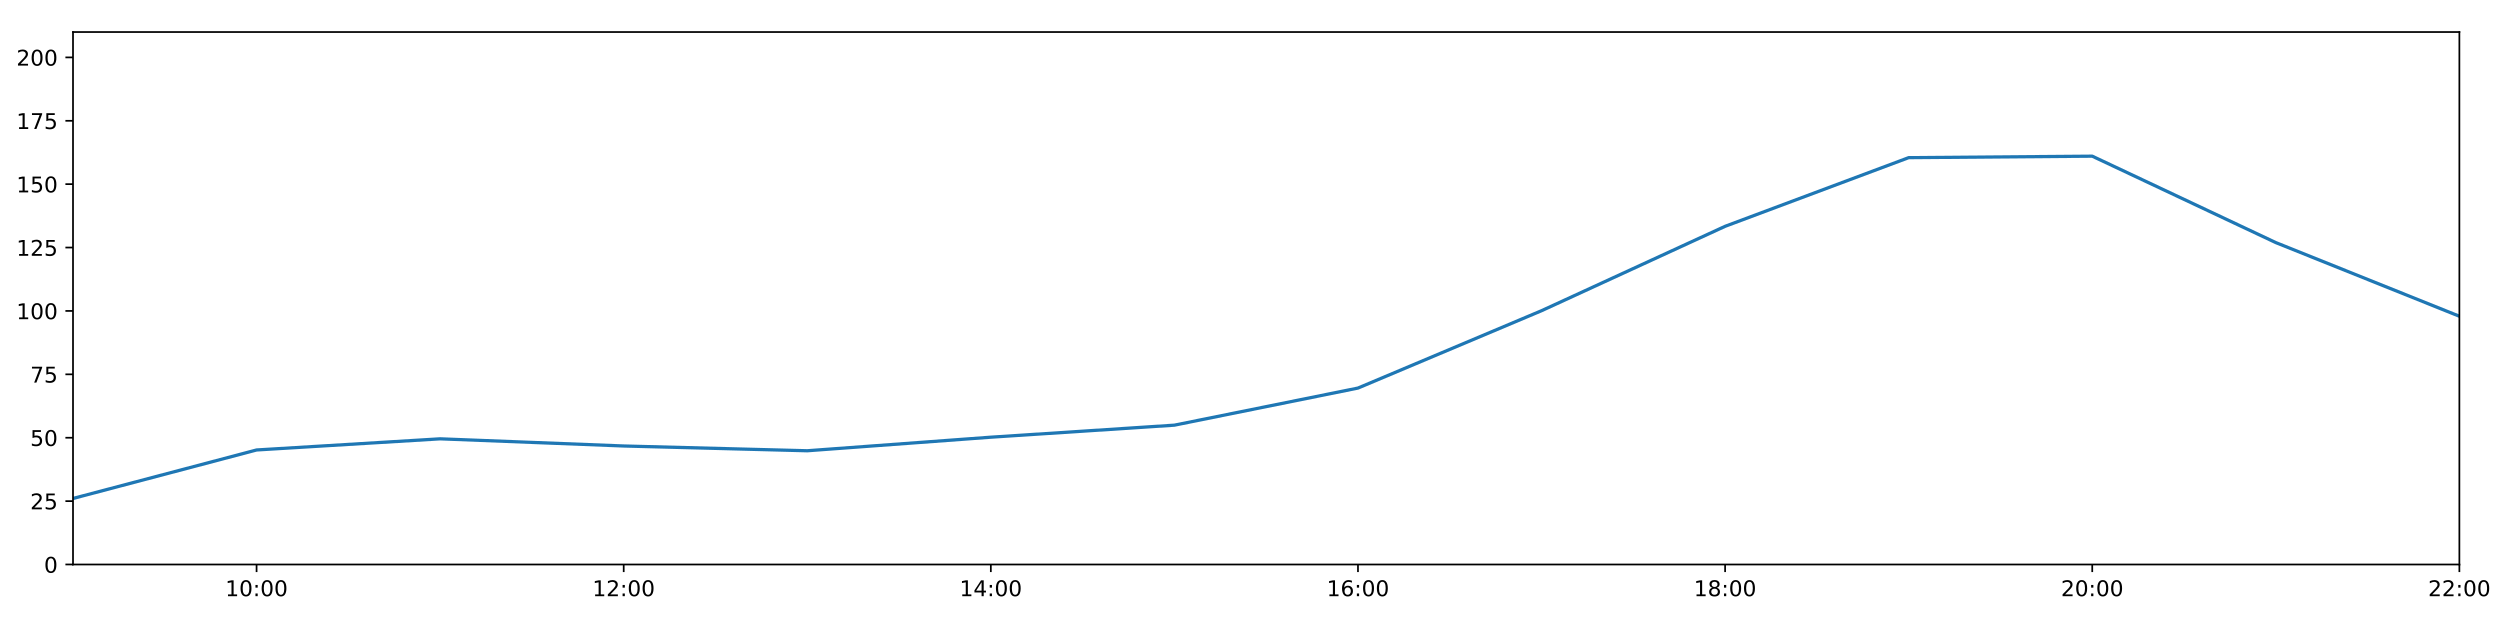
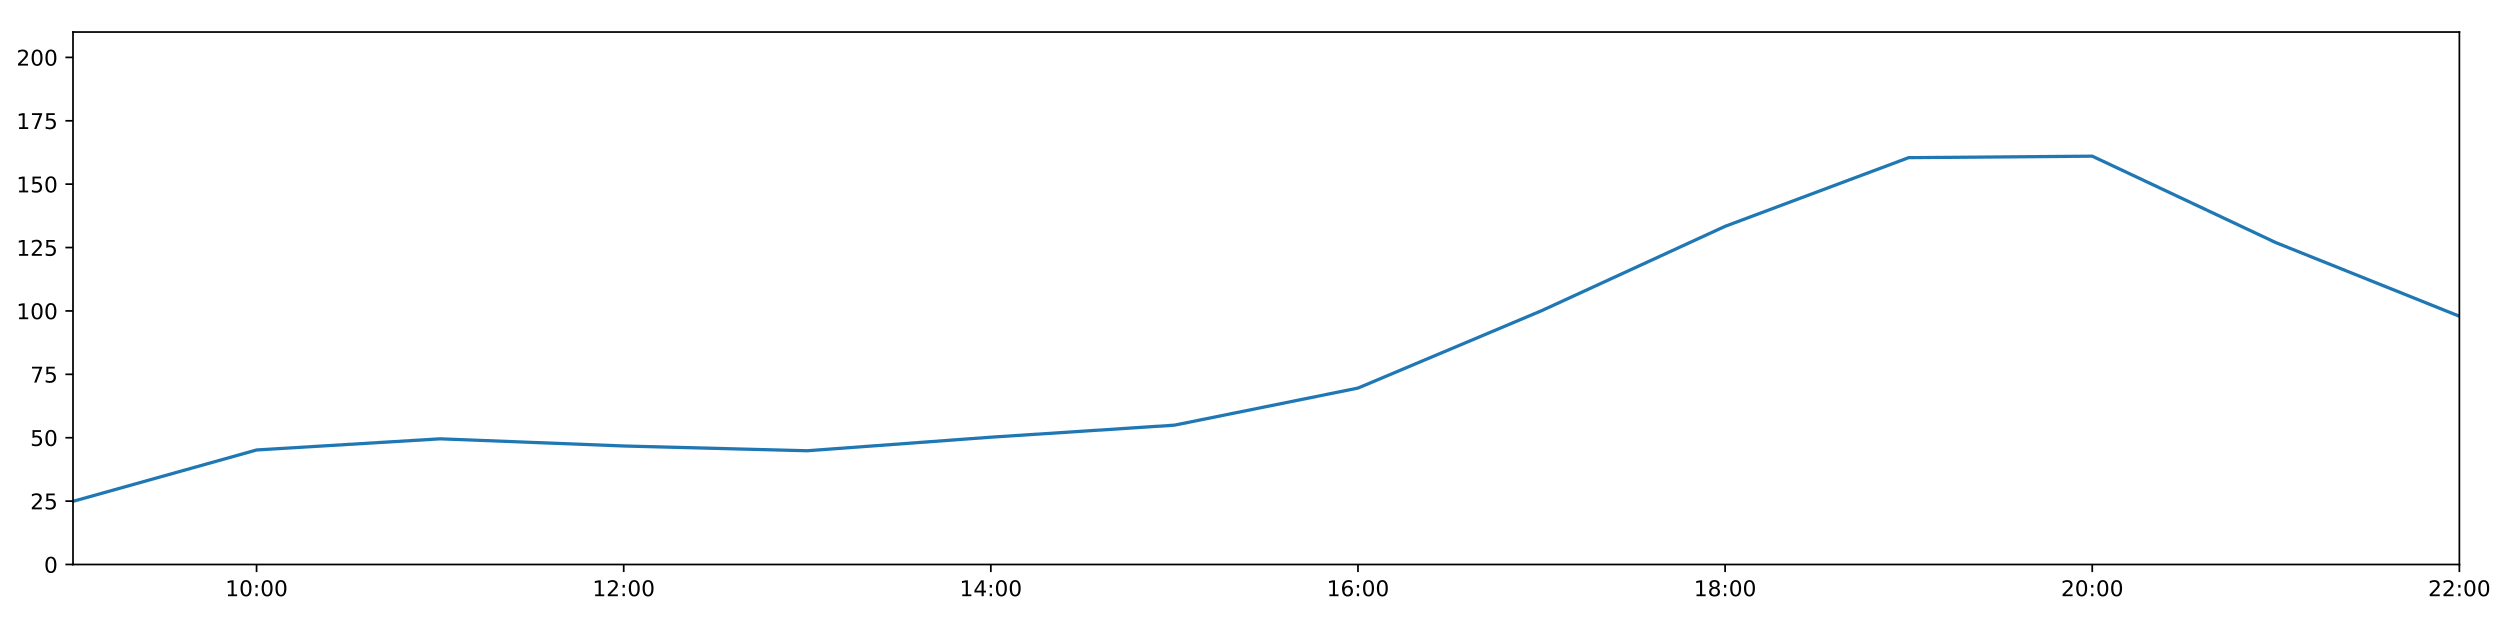
<svg xmlns="http://www.w3.org/2000/svg" xmlns:xlink="http://www.w3.org/1999/xlink" height="288pt" version="1.1" viewBox="0 0 1152 288" width="1152pt">
  <defs>
    <style type="text/css">
*{stroke-linecap:butt;stroke-linejoin:round;}
  </style>
  </defs>
  <g id="figure_1">
    <g id="patch_1">
      <path d="M 0 288  L 1152 288  L 1152 0  L 0 0  z " style="fill:#ffffff;" />
    </g>
    <g id="axes_1">
      <g id="patch_2">
        <path d="M 33.64 260.12  L 1133.28 260.12  L 1133.28 14.76  L 33.64 14.76  z " style="fill:#ffffff;" />
      </g>
      <g id="matplotlib.axis_1">
        <g id="xtick_1">
          <g id="line2d_1">
            <defs>
-               <path d="M 0 0  L 0 3.5  " id="mb4f6f51f5f" style="stroke:#000000;stroke-width:0.8;" />
-             </defs>
-             <g>
-               <use style="stroke:#000000;stroke-width:0.8;" x="118.228" xlink:href="#mb4f6f51f5f" y="260.12" />
+               <path d="M 0 0  L 0 3.5  " id="m4098757b4f" style="stroke:#000000;stroke-width:0.8;" />
+             </defs>
+             <g>
+               <use style="stroke:#000000;stroke-width:0.8;" x="118.228" xlink:href="#m4098757b4f" y="260.12" />
            </g>
          </g>
          <g id="text_1">
            <defs>
              <path d="M 12.406 8.297  L 28.516 8.297  L 28.516 63.922  L 10.984 60.406  L 10.984 69.391  L 28.422 72.906  L 38.281 72.906  L 38.281 8.297  L 54.391 8.297  L 54.391 0  L 12.406 0  z " id="DejaVuSans-49" />
              <path d="M 31.781 66.406  Q 24.172 66.406 20.328 58.906  Q 16.5 51.422 16.5 36.375  Q 16.5 21.391 20.328 13.891  Q 24.172 6.391 31.781 6.391  Q 39.453 6.391 43.281 13.891  Q 47.125 21.391 47.125 36.375  Q 47.125 51.422 43.281 58.906  Q 39.453 66.406 31.781 66.406  z M 31.781 74.219  Q 44.047 74.219 50.516 64.516  Q 56.984 54.828 56.984 36.375  Q 56.984 17.969 50.516 8.266  Q 44.047 -1.422 31.781 -1.422  Q 19.531 -1.422 13.062 8.266  Q 6.594 17.969 6.594 36.375  Q 6.594 54.828 13.062 64.516  Q 19.531 74.219 31.781 74.219  z " id="DejaVuSans-48" />
              <path d="M 11.719 12.406  L 22.016 12.406  L 22.016 0  L 11.719 0  z M 11.719 51.703  L 22.016 51.703  L 22.016 39.312  L 11.719 39.312  z " id="DejaVuSans-58" />
            </defs>
            <g transform="translate(103.8183 274.7184)scale(0.1 -0.1)">
              <use xlink:href="#DejaVuSans-49" />
              <use x="63.623" xlink:href="#DejaVuSans-48" />
              <use x="127.246" xlink:href="#DejaVuSans-58" />
              <use x="160.938" xlink:href="#DejaVuSans-48" />
              <use x="224.561" xlink:href="#DejaVuSans-48" />
            </g>
          </g>
        </g>
        <g id="xtick_2">
          <g id="line2d_2">
            <g>
-               <use style="stroke:#000000;stroke-width:0.8;" x="287.403" xlink:href="#mb4f6f51f5f" y="260.12" />
+               <use style="stroke:#000000;stroke-width:0.8;" x="287.403" xlink:href="#m4098757b4f" y="260.12" />
            </g>
          </g>
          <g id="text_2">
            <defs>
              <path d="M 19.188 8.297  L 53.609 8.297  L 53.609 0  L 7.328 0  L 7.328 8.297  Q 12.938 14.109 22.625 23.891  Q 32.328 33.688 34.812 36.531  Q 39.547 41.844 41.422 45.531  Q 43.312 49.219 43.312 52.781  Q 43.312 58.594 39.234 62.25  Q 35.156 65.922 28.609 65.922  Q 23.969 65.922 18.812 64.312  Q 13.672 62.703 7.812 59.422  L 7.812 69.391  Q 13.766 71.781 18.938 73  Q 24.125 74.219 28.422 74.219  Q 39.75 74.219 46.484 68.547  Q 53.219 62.891 53.219 53.422  Q 53.219 48.922 51.531 44.891  Q 49.859 40.875 45.406 35.406  Q 44.188 33.984 37.641 27.219  Q 31.109 20.453 19.188 8.297  z " id="DejaVuSans-50" />
            </defs>
            <g transform="translate(272.9937 274.7184)scale(0.1 -0.1)">
              <use xlink:href="#DejaVuSans-49" />
              <use x="63.623" xlink:href="#DejaVuSans-50" />
              <use x="127.246" xlink:href="#DejaVuSans-58" />
              <use x="160.938" xlink:href="#DejaVuSans-48" />
              <use x="224.561" xlink:href="#DejaVuSans-48" />
            </g>
          </g>
        </g>
        <g id="xtick_3">
          <g id="line2d_3">
            <g>
-               <use style="stroke:#000000;stroke-width:0.8;" x="456.578" xlink:href="#mb4f6f51f5f" y="260.12" />
+               <use style="stroke:#000000;stroke-width:0.8;" x="456.578" xlink:href="#m4098757b4f" y="260.12" />
            </g>
          </g>
          <g id="text_3">
            <defs>
              <path d="M 37.797 64.312  L 12.891 25.391  L 37.797 25.391  z M 35.203 72.906  L 47.609 72.906  L 47.609 25.391  L 58.016 25.391  L 58.016 17.188  L 47.609 17.188  L 47.609 0  L 37.797 0  L 37.797 17.188  L 4.891 17.188  L 4.891 26.703  z " id="DejaVuSans-52" />
            </defs>
            <g transform="translate(442.1691 274.7184)scale(0.1 -0.1)">
              <use xlink:href="#DejaVuSans-49" />
              <use x="63.623" xlink:href="#DejaVuSans-52" />
              <use x="127.246" xlink:href="#DejaVuSans-58" />
              <use x="160.938" xlink:href="#DejaVuSans-48" />
              <use x="224.561" xlink:href="#DejaVuSans-48" />
            </g>
          </g>
        </g>
        <g id="xtick_4">
          <g id="line2d_4">
            <g>
-               <use style="stroke:#000000;stroke-width:0.8;" x="625.754" xlink:href="#mb4f6f51f5f" y="260.12" />
+               <use style="stroke:#000000;stroke-width:0.8;" x="625.754" xlink:href="#m4098757b4f" y="260.12" />
            </g>
          </g>
          <g id="text_4">
            <defs>
              <path d="M 33.016 40.375  Q 26.375 40.375 22.484 35.828  Q 18.609 31.297 18.609 23.391  Q 18.609 15.531 22.484 10.953  Q 26.375 6.391 33.016 6.391  Q 39.656 6.391 43.531 10.953  Q 47.406 15.531 47.406 23.391  Q 47.406 31.297 43.531 35.828  Q 39.656 40.375 33.016 40.375  z M 52.594 71.297  L 52.594 62.312  Q 48.875 64.062 45.094 64.984  Q 41.312 65.922 37.594 65.922  Q 27.828 65.922 22.672 59.328  Q 17.531 52.734 16.797 39.406  Q 19.672 43.656 24.016 45.922  Q 28.375 48.188 33.594 48.188  Q 44.578 48.188 50.953 41.516  Q 57.328 34.859 57.328 23.391  Q 57.328 12.156 50.688 5.359  Q 44.047 -1.422 33.016 -1.422  Q 20.359 -1.422 13.672 8.266  Q 6.984 17.969 6.984 36.375  Q 6.984 53.656 15.188 63.938  Q 23.391 74.219 37.203 74.219  Q 40.922 74.219 44.703 73.484  Q 48.484 72.75 52.594 71.297  z " id="DejaVuSans-54" />
            </defs>
            <g transform="translate(611.3445 274.7184)scale(0.1 -0.1)">
              <use xlink:href="#DejaVuSans-49" />
              <use x="63.623" xlink:href="#DejaVuSans-54" />
              <use x="127.246" xlink:href="#DejaVuSans-58" />
              <use x="160.938" xlink:href="#DejaVuSans-48" />
              <use x="224.561" xlink:href="#DejaVuSans-48" />
            </g>
          </g>
        </g>
        <g id="xtick_5">
          <g id="line2d_5">
            <g>
-               <use style="stroke:#000000;stroke-width:0.8;" x="794.929" xlink:href="#mb4f6f51f5f" y="260.12" />
+               <use style="stroke:#000000;stroke-width:0.8;" x="794.929" xlink:href="#m4098757b4f" y="260.12" />
            </g>
          </g>
          <g id="text_5">
            <defs>
              <path d="M 31.781 34.625  Q 24.75 34.625 20.719 30.859  Q 16.703 27.094 16.703 20.516  Q 16.703 13.922 20.719 10.156  Q 24.75 6.391 31.781 6.391  Q 38.812 6.391 42.859 10.172  Q 46.922 13.969 46.922 20.516  Q 46.922 27.094 42.891 30.859  Q 38.875 34.625 31.781 34.625  z M 21.922 38.812  Q 15.578 40.375 12.031 44.719  Q 8.5 49.078 8.5 55.328  Q 8.5 64.062 14.719 69.141  Q 20.953 74.219 31.781 74.219  Q 42.672 74.219 48.875 69.141  Q 55.078 64.062 55.078 55.328  Q 55.078 49.078 51.531 44.719  Q 48 40.375 41.703 38.812  Q 48.828 37.156 52.797 32.312  Q 56.781 27.484 56.781 20.516  Q 56.781 9.906 50.312 4.234  Q 43.844 -1.422 31.781 -1.422  Q 19.734 -1.422 13.25 4.234  Q 6.781 9.906 6.781 20.516  Q 6.781 27.484 10.781 32.312  Q 14.797 37.156 21.922 38.812  z M 18.312 54.391  Q 18.312 48.734 21.844 45.562  Q 25.391 42.391 31.781 42.391  Q 38.141 42.391 41.719 45.562  Q 45.312 48.734 45.312 54.391  Q 45.312 60.062 41.719 63.234  Q 38.141 66.406 31.781 66.406  Q 25.391 66.406 21.844 63.234  Q 18.312 60.062 18.312 54.391  z " id="DejaVuSans-56" />
            </defs>
            <g transform="translate(780.5199 274.7184)scale(0.1 -0.1)">
              <use xlink:href="#DejaVuSans-49" />
              <use x="63.623" xlink:href="#DejaVuSans-56" />
              <use x="127.246" xlink:href="#DejaVuSans-58" />
              <use x="160.938" xlink:href="#DejaVuSans-48" />
              <use x="224.561" xlink:href="#DejaVuSans-48" />
            </g>
          </g>
        </g>
        <g id="xtick_6">
          <g id="line2d_6">
            <g>
-               <use style="stroke:#000000;stroke-width:0.8;" x="964.105" xlink:href="#mb4f6f51f5f" y="260.12" />
+               <use style="stroke:#000000;stroke-width:0.8;" x="964.105" xlink:href="#m4098757b4f" y="260.12" />
            </g>
          </g>
          <g id="text_6">
            <g transform="translate(949.6952 274.7184)scale(0.1 -0.1)">
              <use xlink:href="#DejaVuSans-50" />
              <use x="63.623" xlink:href="#DejaVuSans-48" />
              <use x="127.246" xlink:href="#DejaVuSans-58" />
              <use x="160.938" xlink:href="#DejaVuSans-48" />
              <use x="224.561" xlink:href="#DejaVuSans-48" />
            </g>
          </g>
        </g>
        <g id="xtick_7">
          <g id="line2d_7">
            <g>
-               <use style="stroke:#000000;stroke-width:0.8;" x="1133.28" xlink:href="#mb4f6f51f5f" y="260.12" />
+               <use style="stroke:#000000;stroke-width:0.8;" x="1133.28" xlink:href="#m4098757b4f" y="260.12" />
            </g>
          </g>
          <g id="text_7">
            <g transform="translate(1118.871 274.7184)scale(0.1 -0.1)">
              <use xlink:href="#DejaVuSans-50" />
              <use x="63.623" xlink:href="#DejaVuSans-50" />
              <use x="127.246" xlink:href="#DejaVuSans-58" />
              <use x="160.938" xlink:href="#DejaVuSans-48" />
              <use x="224.561" xlink:href="#DejaVuSans-48" />
            </g>
          </g>
        </g>
      </g>
      <g id="matplotlib.axis_2">
        <g id="ytick_1">
          <g id="line2d_8">
            <defs>
-               <path d="M 0 0  L -3.5 0  " id="m6f5fd77915" style="stroke:#000000;stroke-width:0.8;" />
-             </defs>
-             <g>
-               <use style="stroke:#000000;stroke-width:0.8;" x="33.64" xlink:href="#m6f5fd77915" y="260.12" />
+               <path d="M 0 0  L -3.5 0  " id="m373f4caea2" style="stroke:#000000;stroke-width:0.8;" />
+             </defs>
+             <g>
+               <use style="stroke:#000000;stroke-width:0.8;" x="33.64" xlink:href="#m373f4caea2" y="260.12" />
            </g>
          </g>
          <g id="text_8">
            <g transform="translate(20.2775 263.9192)scale(0.1 -0.1)">
              <use xlink:href="#DejaVuSans-48" />
            </g>
          </g>
        </g>
        <g id="ytick_2">
          <g id="line2d_9">
            <g>
-               <use style="stroke:#000000;stroke-width:0.8;" x="33.64" xlink:href="#m6f5fd77915" y="230.91" />
+               <use style="stroke:#000000;stroke-width:0.8;" x="33.64" xlink:href="#m373f4caea2" y="230.91" />
            </g>
          </g>
          <g id="text_9">
            <defs>
              <path d="M 10.797 72.906  L 49.516 72.906  L 49.516 64.594  L 19.828 64.594  L 19.828 46.734  Q 21.969 47.469 24.109 47.828  Q 26.266 48.188 28.422 48.188  Q 40.625 48.188 47.75 41.5  Q 54.891 34.812 54.891 23.391  Q 54.891 11.625 47.562 5.094  Q 40.234 -1.422 26.906 -1.422  Q 22.312 -1.422 17.547 -0.641  Q 12.797 0.141 7.719 1.703  L 7.719 11.625  Q 12.109 9.234 16.797 8.062  Q 21.484 6.891 26.703 6.891  Q 35.156 6.891 40.078 11.328  Q 45.016 15.766 45.016 23.391  Q 45.016 31 40.078 35.438  Q 35.156 39.891 26.703 39.891  Q 22.75 39.891 18.812 39.016  Q 14.891 38.141 10.797 36.281  z " id="DejaVuSans-53" />
            </defs>
            <g transform="translate(13.915 234.7097)scale(0.1 -0.1)">
              <use xlink:href="#DejaVuSans-50" />
              <use x="63.623" xlink:href="#DejaVuSans-53" />
            </g>
          </g>
        </g>
        <g id="ytick_3">
          <g id="line2d_10">
            <g>
-               <use style="stroke:#000000;stroke-width:0.8;" x="33.64" xlink:href="#m6f5fd77915" y="201.701" />
+               <use style="stroke:#000000;stroke-width:0.8;" x="33.64" xlink:href="#m373f4caea2" y="201.701" />
            </g>
          </g>
          <g id="text_10">
            <g transform="translate(13.915 205.5002)scale(0.1 -0.1)">
              <use xlink:href="#DejaVuSans-53" />
              <use x="63.623" xlink:href="#DejaVuSans-48" />
            </g>
          </g>
        </g>
        <g id="ytick_4">
          <g id="line2d_11">
            <g>
-               <use style="stroke:#000000;stroke-width:0.8;" x="33.64" xlink:href="#m6f5fd77915" y="172.491" />
+               <use style="stroke:#000000;stroke-width:0.8;" x="33.64" xlink:href="#m373f4caea2" y="172.491" />
            </g>
          </g>
          <g id="text_11">
            <defs>
              <path d="M 8.203 72.906  L 55.078 72.906  L 55.078 68.703  L 28.609 0  L 18.312 0  L 43.219 64.594  L 8.203 64.594  z " id="DejaVuSans-55" />
            </defs>
            <g transform="translate(13.915 176.2906)scale(0.1 -0.1)">
              <use xlink:href="#DejaVuSans-55" />
              <use x="63.623" xlink:href="#DejaVuSans-53" />
            </g>
          </g>
        </g>
        <g id="ytick_5">
          <g id="line2d_12">
            <g>
-               <use style="stroke:#000000;stroke-width:0.8;" x="33.64" xlink:href="#m6f5fd77915" y="143.282" />
+               <use style="stroke:#000000;stroke-width:0.8;" x="33.64" xlink:href="#m373f4caea2" y="143.282" />
            </g>
          </g>
          <g id="text_12">
            <g transform="translate(7.5525 147.0811)scale(0.1 -0.1)">
              <use xlink:href="#DejaVuSans-49" />
              <use x="63.623" xlink:href="#DejaVuSans-48" />
              <use x="127.246" xlink:href="#DejaVuSans-48" />
            </g>
          </g>
        </g>
        <g id="ytick_6">
          <g id="line2d_13">
            <g>
-               <use style="stroke:#000000;stroke-width:0.8;" x="33.64" xlink:href="#m6f5fd77915" y="114.072" />
+               <use style="stroke:#000000;stroke-width:0.8;" x="33.64" xlink:href="#m373f4caea2" y="114.072" />
            </g>
          </g>
          <g id="text_13">
            <g transform="translate(7.5525 117.8716)scale(0.1 -0.1)">
              <use xlink:href="#DejaVuSans-49" />
              <use x="63.623" xlink:href="#DejaVuSans-50" />
              <use x="127.246" xlink:href="#DejaVuSans-53" />
            </g>
          </g>
        </g>
        <g id="ytick_7">
          <g id="line2d_14">
            <g>
-               <use style="stroke:#000000;stroke-width:0.8;" x="33.64" xlink:href="#m6f5fd77915" y="84.863" />
+               <use style="stroke:#000000;stroke-width:0.8;" x="33.64" xlink:href="#m373f4caea2" y="84.863" />
            </g>
          </g>
          <g id="text_14">
            <g transform="translate(7.5525 88.66208)scale(0.1 -0.1)">
              <use xlink:href="#DejaVuSans-49" />
              <use x="63.623" xlink:href="#DejaVuSans-53" />
              <use x="127.246" xlink:href="#DejaVuSans-48" />
            </g>
          </g>
        </g>
        <g id="ytick_8">
          <g id="line2d_15">
            <g>
-               <use style="stroke:#000000;stroke-width:0.8;" x="33.64" xlink:href="#m6f5fd77915" y="55.653" />
+               <use style="stroke:#000000;stroke-width:0.8;" x="33.64" xlink:href="#m373f4caea2" y="55.653" />
            </g>
          </g>
          <g id="text_15">
            <g transform="translate(7.5525 59.45255)scale(0.1 -0.1)">
              <use xlink:href="#DejaVuSans-49" />
              <use x="63.623" xlink:href="#DejaVuSans-55" />
              <use x="127.246" xlink:href="#DejaVuSans-53" />
            </g>
          </g>
        </g>
        <g id="ytick_9">
          <g id="line2d_16">
            <g>
-               <use style="stroke:#000000;stroke-width:0.8;" x="33.64" xlink:href="#m6f5fd77915" y="26.444" />
+               <use style="stroke:#000000;stroke-width:0.8;" x="33.64" xlink:href="#m373f4caea2" y="26.444" />
            </g>
          </g>
          <g id="text_16">
            <g transform="translate(7.5525 30.24303)scale(0.1 -0.1)">
              <use xlink:href="#DejaVuSans-50" />
              <use x="63.623" xlink:href="#DejaVuSans-48" />
              <use x="127.246" xlink:href="#DejaVuSans-48" />
            </g>
          </g>
        </g>
      </g>
      <g id="line2d_17">
-         <path clip-path="url(#p088aac8101)" d="M 33.64 229.689  L 118.228 207.348  L 202.815 202.209  L 287.403 205.511  L 371.991 207.71  L 456.578 201.458  L 541.166 195.912  L 625.754 178.82  L 710.342 143.176  L 794.929 104.287  L 879.517 72.644  L 964.105 71.962  L 1048.692 111.789  L 1133.28 145.72  " style="fill:none;stroke:#1f77b4;stroke-linecap:square;stroke-width:1.5;" />
+         <path clip-path="url(#pa376ec5f9f)" d="M 33.64 231.012  L 118.228 207.348  L 202.815 202.209  L 287.403 205.511  L 371.991 207.71  L 456.578 201.458  L 541.166 195.912  L 625.754 178.82  L 710.342 143.176  L 794.929 104.287  L 879.517 72.644  L 964.105 71.962  L 1048.692 111.789  L 1133.28 145.72  " style="fill:none;stroke:#1f77b4;stroke-linecap:square;stroke-width:1.5;" />
      </g>
      <g id="patch_3">
        <path d="M 33.64 260.12  L 33.64 14.76  " style="fill:none;stroke:#000000;stroke-linecap:square;stroke-linejoin:miter;stroke-width:0.8;" />
      </g>
      <g id="patch_4">
        <path d="M 1133.28 260.12  L 1133.28 14.76  " style="fill:none;stroke:#000000;stroke-linecap:square;stroke-linejoin:miter;stroke-width:0.8;" />
      </g>
      <g id="patch_5">
        <path d="M 33.64 260.12  L 1133.28 260.12  " style="fill:none;stroke:#000000;stroke-linecap:square;stroke-linejoin:miter;stroke-width:0.8;" />
      </g>
      <g id="patch_6">
        <path d="M 33.64 14.76  L 1133.28 14.76  " style="fill:none;stroke:#000000;stroke-linecap:square;stroke-linejoin:miter;stroke-width:0.8;" />
      </g>
    </g>
  </g>
  <defs>
-     <clipPath id="p088aac8101">
+     <clipPath id="pa376ec5f9f">
      <rect height="245.36" width="1099.64" x="33.64" y="14.76" />
    </clipPath>
  </defs>
</svg>
